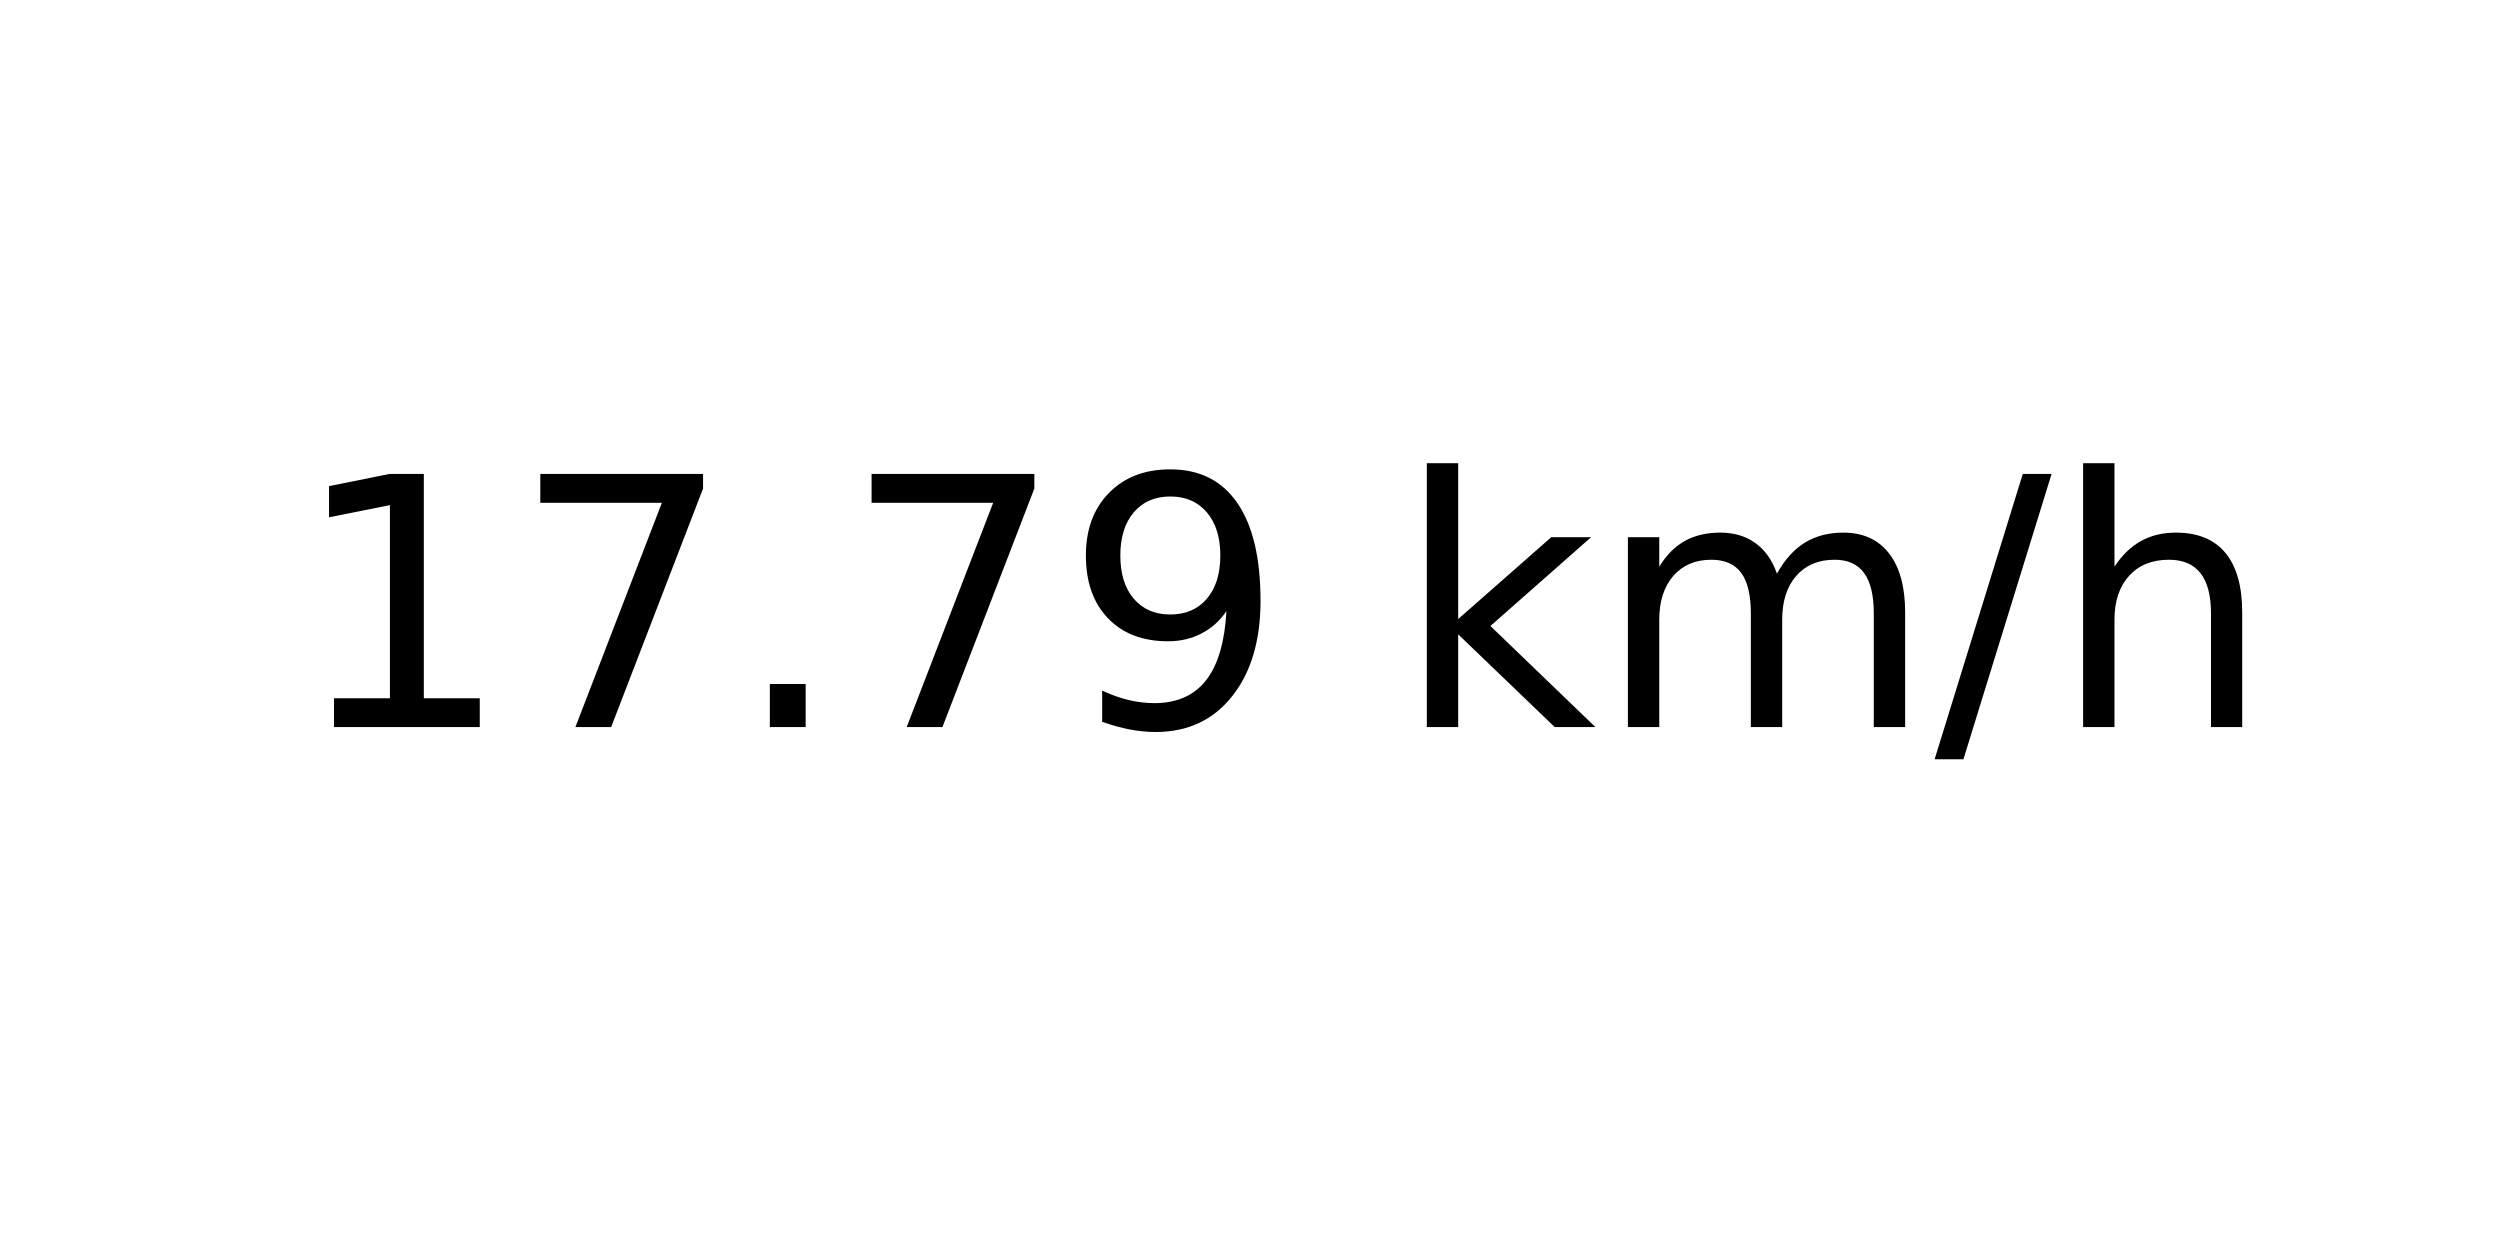
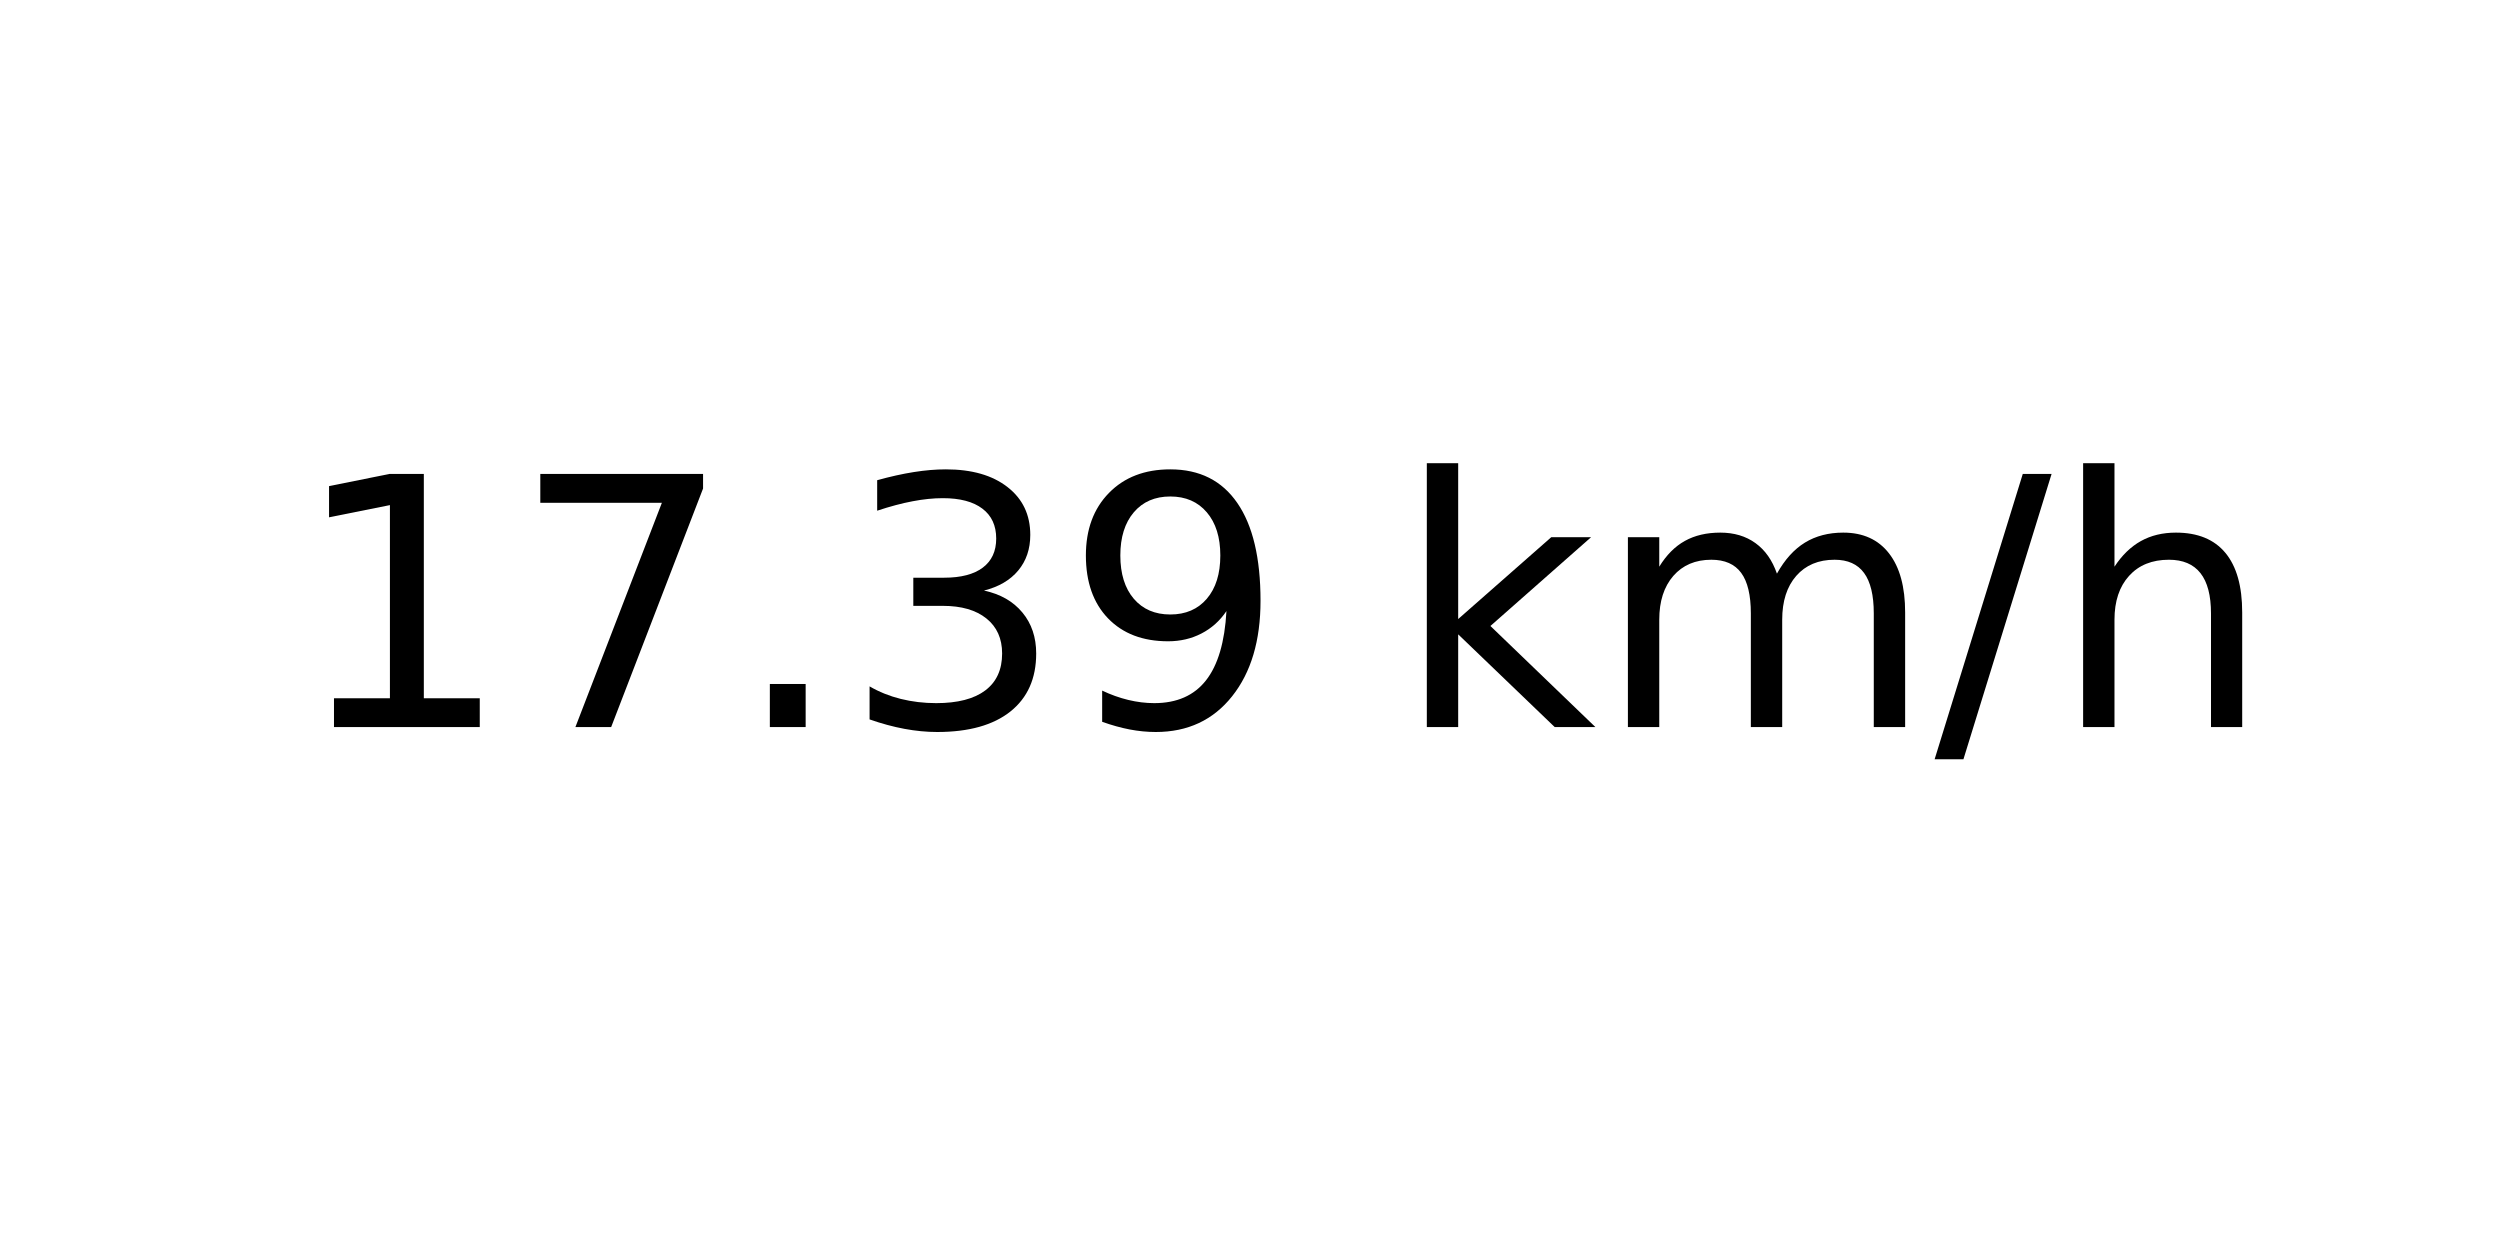
<svg xmlns="http://www.w3.org/2000/svg" xmlns:xlink="http://www.w3.org/1999/xlink" width="72pt" height="36pt" viewBox="0 0 72 36" version="1.1">
  <defs>
    <style type="text/css">*{stroke-linejoin: round; stroke-linecap: butt}</style>
  </defs>
  <g id="figure_1">
    <g id="axes_1">
      <g id="text_1">
        <g transform="translate(8.378125 20.93937) scale(0.1 -0.1)">
          <defs>
            <path id="DejaVuSans-31" d="M 794 531  L 1825 531  L 1825 4091  L 703 3866  L 703 4441  L 1819 4666  L 2450 4666  L 2450 531  L 3481 531  L 3481 0  L 794 0  L 794 531  z " transform="scale(0.015625)" />
            <path id="DejaVuSans-37" d="M 525 4666  L 3525 4666  L 3525 4397  L 1831 0  L 1172 0  L 2766 4134  L 525 4134  L 525 4666  z " transform="scale(0.015625)" />
            <path id="DejaVuSans-2e" d="M 684 794  L 1344 794  L 1344 0  L 684 0  L 684 794  z " transform="scale(0.015625)" />
+             <path id="DejaVuSans-33" d="M 2597 2516  Q 3050 2419 3304 2112  Q 3559 1806 3559 1356  Q 3559 666 3084 287  Q 2609 -91 1734 -91  Q 1441 -91 1130 -33  Q 819 25 488 141  L 488 750  Q 750 597 1062 519  Q 1375 441 1716 441  Q 2309 441 2620 675  Q 2931 909 2931 1356  Q 2931 1769 2642 2001  Q 2353 2234 1838 2234  L 1294 2234  L 1294 2753  L 1863 2753  Q 2328 2753 2575 2939  Q 2822 3125 2822 3475  Q 2822 3834 2567 4026  Q 2313 4219 1838 4219  Q 1578 4219 1281 4162  Q 984 4106 628 3988  L 628 4550  Q 988 4650 1302 4700  Q 1616 4750 1894 4750  Q 2613 4750 3031 4423  Q 3450 4097 3450 3541  Q 3450 3153 3228 2886  Q 3006 2619 2597 2516  z " transform="scale(0.015625)" />
            <path id="DejaVuSans-39" d="M 703 97  L 703 672  Q 941 559 1184 500  Q 1428 441 1663 441  Q 2288 441 2617 861  Q 2947 1281 2994 2138  Q 2813 1869 2534 1725  Q 2256 1581 1919 1581  Q 1219 1581 811 2004  Q 403 2428 403 3163  Q 403 3881 828 4315  Q 1253 4750 1959 4750  Q 2769 4750 3195 4129  Q 3622 3509 3622 2328  Q 3622 1225 3098 567  Q 2575 -91 1691 -91  Q 1453 -91 1209 -44  Q 966 3 703 97  z M 1959 2075  Q 2384 2075 2632 2365  Q 2881 2656 2881 3163  Q 2881 3666 2632 3958  Q 2384 4250 1959 4250  Q 1534 4250 1286 3958  Q 1038 3666 1038 3163  Q 1038 2656 1286 2365  Q 1534 2075 1959 2075  z " transform="scale(0.015625)" />
            <path id="DejaVuSans-20" transform="scale(0.015625)" />
            <path id="DejaVuSans-6b" d="M 581 4863  L 1159 4863  L 1159 1991  L 2875 3500  L 3609 3500  L 1753 1863  L 3688 0  L 2938 0  L 1159 1709  L 1159 0  L 581 0  L 581 4863  z " transform="scale(0.015625)" />
            <path id="DejaVuSans-6d" d="M 3328 2828  Q 3544 3216 3844 3400  Q 4144 3584 4550 3584  Q 5097 3584 5394 3201  Q 5691 2819 5691 2113  L 5691 0  L 5113 0  L 5113 2094  Q 5113 2597 4934 2840  Q 4756 3084 4391 3084  Q 3944 3084 3684 2787  Q 3425 2491 3425 1978  L 3425 0  L 2847 0  L 2847 2094  Q 2847 2600 2669 2842  Q 2491 3084 2119 3084  Q 1678 3084 1418 2786  Q 1159 2488 1159 1978  L 1159 0  L 581 0  L 581 3500  L 1159 3500  L 1159 2956  Q 1356 3278 1631 3431  Q 1906 3584 2284 3584  Q 2666 3584 2933 3390  Q 3200 3197 3328 2828  z " transform="scale(0.015625)" />
            <path id="DejaVuSans-2f" d="M 1625 4666  L 2156 4666  L 531 -594  L 0 -594  L 1625 4666  z " transform="scale(0.015625)" />
            <path id="DejaVuSans-68" d="M 3513 2113  L 3513 0  L 2938 0  L 2938 2094  Q 2938 2591 2744 2837  Q 2550 3084 2163 3084  Q 1697 3084 1428 2787  Q 1159 2491 1159 1978  L 1159 0  L 581 0  L 581 4863  L 1159 4863  L 1159 2956  Q 1366 3272 1645 3428  Q 1925 3584 2291 3584  Q 2894 3584 3203 3211  Q 3513 2838 3513 2113  z " transform="scale(0.015625)" />
          </defs>
          <use xlink:href="#DejaVuSans-31" />
          <use xlink:href="#DejaVuSans-37" x="63.623" />
          <use xlink:href="#DejaVuSans-2e" x="127.246" />
-           <use xlink:href="#DejaVuSans-37" x="159.033" />
+           <use xlink:href="#DejaVuSans-33" x="159.033" />
          <use xlink:href="#DejaVuSans-39" x="222.656" />
          <use xlink:href="#DejaVuSans-20" x="286.279" />
          <use xlink:href="#DejaVuSans-6b" x="318.066" />
          <use xlink:href="#DejaVuSans-6d" x="375.977" />
          <use xlink:href="#DejaVuSans-2f" x="473.389" />
          <use xlink:href="#DejaVuSans-68" x="507.08" />
        </g>
      </g>
    </g>
  </g>
</svg>
